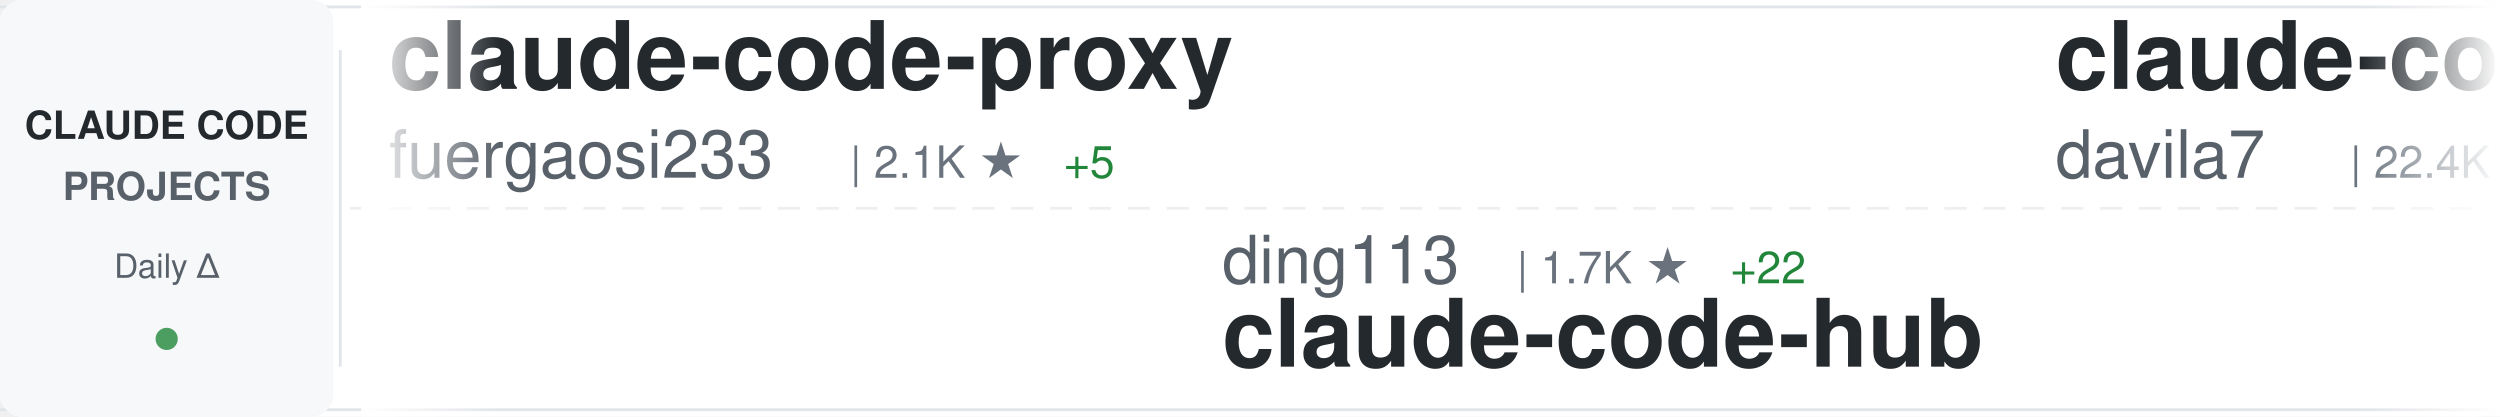
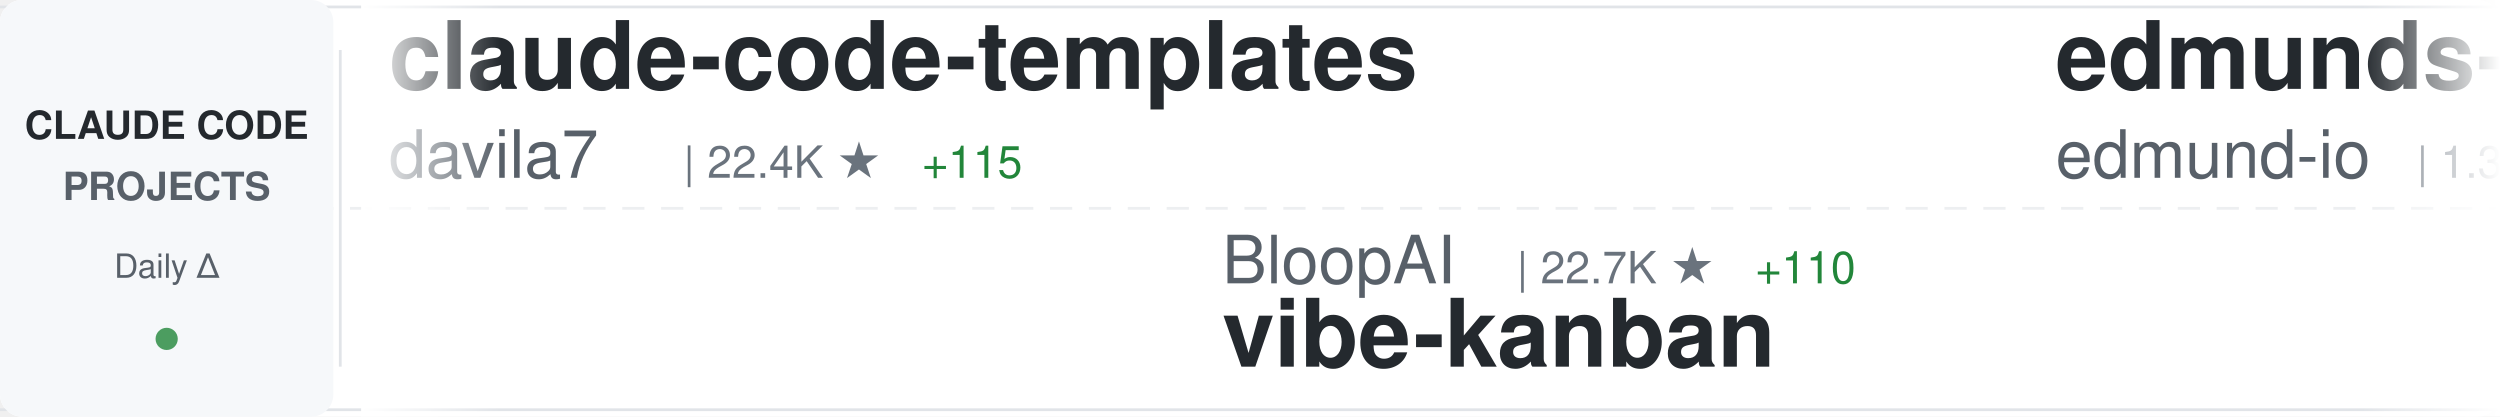
<svg xmlns="http://www.w3.org/2000/svg" width="900" height="150">
  <defs>
    <linearGradient id="awesomeLeftFade" x1="0%" y1="0%" x2="100%" y2="0%">
      <stop offset="0%" style="stop-color:#ffffff;stop-opacity:1" />
      <stop offset="100%" style="stop-color:#ffffff;stop-opacity:0" />
    </linearGradient>
    <linearGradient id="awesomeRightFade" x1="0%" y1="0%" x2="100%" y2="0%">
      <stop offset="0%" style="stop-color:#ffffff;stop-opacity:0" />
      <stop offset="100%" style="stop-color:#ffffff;stop-opacity:1" />
    </linearGradient>
  </defs>
  <rect width="900" height="150" fill="#ffffff" rx="8" />
  <rect x="0" y="2" width="900" height="1" fill="#e1e4e8" />
  <rect x="0" y="147" width="900" height="1" fill="#e1e4e8" />
  <line x1="0" y1="75" x2="900" y2="75" stroke="#e1e4e8" stroke-width="1" stroke-dasharray="8 6" opacity="0.6" />
  <rect x="0" y="0" width="120" height="150" fill="#f6f8fa" rx="8" />
  <text x="60" y="50" font-family="-apple-system, BlinkMacSystemFont, 'Segoe UI', Helvetica, Arial, sans-serif" font-size="14" font-weight="600" fill="#24292e" text-anchor="middle">CLAUDE CODE</text>
  <text x="60" y="72" font-family="-apple-system, BlinkMacSystemFont, 'Segoe UI', Helvetica, Arial, sans-serif" font-size="14" font-weight="600" fill="#586069" text-anchor="middle">PROJECTS</text>
  <text x="60" y="100" font-family="-apple-system, BlinkMacSystemFont, 'Segoe UI', Helvetica, Arial, sans-serif" font-size="12" font-weight="500" fill="#586069" text-anchor="middle">Daily Δ</text>
  <circle cx="60" cy="122" r="4" fill="#22863a" opacity="0.8" />
  <rect x="122" y="18" width="1" height="114" fill="#e1e4e8" />
  <clipPath id="awesomeTickerClip">
    <rect x="130" y="0" width="770" height="150" />
  </clipPath>
  <g clip-path="url(#awesomeTickerClip)">
    <g id="awesomeTickerItems">
      <animateTransform attributeName="transform" attributeType="XML" type="translate" from="0 0" to="-3000 0" dur="54s" repeatCount="indefinite" />
      <g transform="translate(0, 0)">
-         <text x="140" y="32" font-family="-apple-system, BlinkMacSystemFont, 'Segoe UI', Helvetica, Arial, sans-serif" font-size="34" font-weight="600" fill="#24292e">claude-code-proxy</text>
-         <text x="140" y="64" font-family="-apple-system, BlinkMacSystemFont, 'Segoe UI', Helvetica, Arial, sans-serif" font-size="24" font-weight="400" fill="#586069">fuergaosi233</text>
-         <text x="306" y="64" font-family="-apple-system, BlinkMacSystemFont, 'Segoe UI', Helvetica, Arial, sans-serif" font-size="16" font-weight="500" fill="#6a737d">| 2.1K ★</text>
-         <text x="383" y="64" font-family="-apple-system, BlinkMacSystemFont, 'Segoe UI', Helvetica, Arial, sans-serif" font-size="16" font-weight="500" fill="#22863a"> +5</text>
-       </g>
-       <g transform="translate(300, 0)">
-         <text x="140" y="102" font-family="-apple-system, BlinkMacSystemFont, 'Segoe UI', Helvetica, Arial, sans-serif" font-size="24" font-weight="400" fill="#586069">ding113</text>
-         <text x="246" y="102" font-family="-apple-system, BlinkMacSystemFont, 'Segoe UI', Helvetica, Arial, sans-serif" font-size="16" font-weight="500" fill="#6a737d">| 1.7K ★</text>
-         <text x="323" y="102" font-family="-apple-system, BlinkMacSystemFont, 'Segoe UI', Helvetica, Arial, sans-serif" font-size="16" font-weight="500" fill="#22863a"> +22</text>
-         <text x="140" y="132" font-family="-apple-system, BlinkMacSystemFont, 'Segoe UI', Helvetica, Arial, sans-serif" font-size="34" font-weight="600" fill="#24292e">claude-code-hub</text>
-       </g>
-       <g transform="translate(600, 0)">
        <text x="140" y="32" font-family="-apple-system, BlinkMacSystemFont, 'Segoe UI', Helvetica, Arial, sans-serif" font-size="34" font-weight="600" fill="#24292e">claude-code-templates</text>
        <text x="140" y="64" font-family="-apple-system, BlinkMacSystemFont, 'Segoe UI', Helvetica, Arial, sans-serif" font-size="24" font-weight="400" fill="#586069">davila7</text>
        <text x="246" y="64" font-family="-apple-system, BlinkMacSystemFont, 'Segoe UI', Helvetica, Arial, sans-serif" font-size="16" font-weight="500" fill="#6a737d">| 22.4K ★</text>
-         <text x="332" y="64" font-family="-apple-system, BlinkMacSystemFont, 'Segoe UI', Helvetica, Arial, sans-serif" font-size="16" font-weight="500" fill="#22863a"> +82</text>
+         <text x="332" y="64" font-family="-apple-system, BlinkMacSystemFont, 'Segoe UI', Helvetica, Arial, sans-serif" font-size="16" font-weight="500" fill="#22863a"> +115</text>
+       </g>
+       <g transform="translate(300, 0)">
+         <text x="140" y="102" font-family="-apple-system, BlinkMacSystemFont, 'Segoe UI', Helvetica, Arial, sans-serif" font-size="24" font-weight="400" fill="#586069">BloopAI</text>
+         <text x="246" y="102" font-family="-apple-system, BlinkMacSystemFont, 'Segoe UI', Helvetica, Arial, sans-serif" font-size="16" font-weight="500" fill="#6a737d">| 22.7K ★</text>
+         <text x="332" y="102" font-family="-apple-system, BlinkMacSystemFont, 'Segoe UI', Helvetica, Arial, sans-serif" font-size="16" font-weight="500" fill="#22863a"> +110</text>
+         <text x="140" y="132" font-family="-apple-system, BlinkMacSystemFont, 'Segoe UI', Helvetica, Arial, sans-serif" font-size="34" font-weight="600" fill="#24292e">vibe-kanban</text>
+       </g>
+       <g transform="translate(600, 0)">
+         <text x="140" y="32" font-family="-apple-system, BlinkMacSystemFont, 'Segoe UI', Helvetica, Arial, sans-serif" font-size="34" font-weight="600" fill="#24292e">edmunds-claude-code</text>
+         <text x="140" y="64" font-family="-apple-system, BlinkMacSystemFont, 'Segoe UI', Helvetica, Arial, sans-serif" font-size="24" font-weight="400" fill="#586069">edmund-io</text>
+         <text x="270" y="64" font-family="-apple-system, BlinkMacSystemFont, 'Segoe UI', Helvetica, Arial, sans-serif" font-size="16" font-weight="500" fill="#6a737d">| 1.3K ★</text>
+         <text x="347" y="64" font-family="-apple-system, BlinkMacSystemFont, 'Segoe UI', Helvetica, Arial, sans-serif" font-size="16" font-weight="500" fill="#22863a"> +8</text>
      </g>
      <g transform="translate(900, 0)">
-         <text x="140" y="102" font-family="-apple-system, BlinkMacSystemFont, 'Segoe UI', Helvetica, Arial, sans-serif" font-size="24" font-weight="400" fill="#586069">nishimoto265</text>
-         <text x="306" y="102" font-family="-apple-system, BlinkMacSystemFont, 'Segoe UI', Helvetica, Arial, sans-serif" font-size="16" font-weight="500" fill="#6a737d">| 493 ★</text>
-         <text x="140" y="132" font-family="-apple-system, BlinkMacSystemFont, 'Segoe UI', Helvetica, Arial, sans-serif" font-size="34" font-weight="600" fill="#24292e">Claude-Code-Communicatio...</text>
+         <text x="140" y="102" font-family="-apple-system, BlinkMacSystemFont, 'Segoe UI', Helvetica, Arial, sans-serif" font-size="24" font-weight="400" fill="#586069">jeremylongshore</text>
+         <text x="342" y="102" font-family="-apple-system, BlinkMacSystemFont, 'Segoe UI', Helvetica, Arial, sans-serif" font-size="16" font-weight="500" fill="#6a737d">| 1.6K ★</text>
+         <text x="419" y="102" font-family="-apple-system, BlinkMacSystemFont, 'Segoe UI', Helvetica, Arial, sans-serif" font-size="16" font-weight="500" fill="#22863a"> +13</text>
+         <text x="140" y="132" font-family="-apple-system, BlinkMacSystemFont, 'Segoe UI', Helvetica, Arial, sans-serif" font-size="34" font-weight="600" fill="#24292e">claude-code-plugins-plus...</text>
      </g>
      <g transform="translate(1200, 0)">
-         <text x="140" y="32" font-family="-apple-system, BlinkMacSystemFont, 'Segoe UI', Helvetica, Arial, sans-serif" font-size="34" font-weight="600" fill="#24292e">wechat-bot</text>
-         <text x="140" y="64" font-family="-apple-system, BlinkMacSystemFont, 'Segoe UI', Helvetica, Arial, sans-serif" font-size="24" font-weight="400" fill="#586069">cixingguangming55555</text>
-         <text x="402" y="64" font-family="-apple-system, BlinkMacSystemFont, 'Segoe UI', Helvetica, Arial, sans-serif" font-size="16" font-weight="500" fill="#6a737d">| 2.5K ★</text>
-         <text x="479" y="64" font-family="-apple-system, BlinkMacSystemFont, 'Segoe UI', Helvetica, Arial, sans-serif" font-size="16" font-weight="500" fill="#22863a"> +1</text>
+         <text x="140" y="32" font-family="-apple-system, BlinkMacSystemFont, 'Segoe UI', Helvetica, Arial, sans-serif" font-size="34" font-weight="600" fill="#24292e">claude-code-ultimate-gui...</text>
+         <text x="140" y="64" font-family="-apple-system, BlinkMacSystemFont, 'Segoe UI', Helvetica, Arial, sans-serif" font-size="24" font-weight="400" fill="#586069">FlorianBruniaux</text>
+         <text x="342" y="64" font-family="-apple-system, BlinkMacSystemFont, 'Segoe UI', Helvetica, Arial, sans-serif" font-size="16" font-weight="500" fill="#6a737d">| 819 ★</text>
+         <text x="410" y="64" font-family="-apple-system, BlinkMacSystemFont, 'Segoe UI', Helvetica, Arial, sans-serif" font-size="16" font-weight="500" fill="#22863a"> +318</text>
      </g>
      <g transform="translate(1500, 0)">
-         <text x="140" y="102" font-family="-apple-system, BlinkMacSystemFont, 'Segoe UI', Helvetica, Arial, sans-serif" font-size="24" font-weight="400" fill="#586069">anomalyco</text>
-         <text x="270" y="102" font-family="-apple-system, BlinkMacSystemFont, 'Segoe UI', Helvetica, Arial, sans-serif" font-size="16" font-weight="500" fill="#6a737d">| 118.3K ★</text>
-         <text x="365" y="102" font-family="-apple-system, BlinkMacSystemFont, 'Segoe UI', Helvetica, Arial, sans-serif" font-size="16" font-weight="500" fill="#22863a"> +555</text>
-         <text x="140" y="132" font-family="-apple-system, BlinkMacSystemFont, 'Segoe UI', Helvetica, Arial, sans-serif" font-size="34" font-weight="600" fill="#24292e">opencode</text>
+         <text x="140" y="102" font-family="-apple-system, BlinkMacSystemFont, 'Segoe UI', Helvetica, Arial, sans-serif" font-size="24" font-weight="400" fill="#586069">revfactory</text>
+         <text x="282" y="102" font-family="-apple-system, BlinkMacSystemFont, 'Segoe UI', Helvetica, Arial, sans-serif" font-size="16" font-weight="500" fill="#6a737d">| 759 ★</text>
+         <text x="140" y="132" font-family="-apple-system, BlinkMacSystemFont, 'Segoe UI', Helvetica, Arial, sans-serif" font-size="34" font-weight="600" fill="#24292e">claude-code-mastering</text>
      </g>
      <g transform="translate(1800, 0)">
-         <text x="140" y="32" font-family="-apple-system, BlinkMacSystemFont, 'Segoe UI', Helvetica, Arial, sans-serif" font-size="34" font-weight="600" fill="#24292e">oh-my-openagent</text>
-         <text x="140" y="64" font-family="-apple-system, BlinkMacSystemFont, 'Segoe UI', Helvetica, Arial, sans-serif" font-size="24" font-weight="400" fill="#586069">code-yeongyu</text>
-         <text x="306" y="64" font-family="-apple-system, BlinkMacSystemFont, 'Segoe UI', Helvetica, Arial, sans-serif" font-size="16" font-weight="500" fill="#6a737d">| 38.1K ★</text>
-         <text x="392" y="64" font-family="-apple-system, BlinkMacSystemFont, 'Segoe UI', Helvetica, Arial, sans-serif" font-size="16" font-weight="500" fill="#22863a"> +297</text>
+         <text x="140" y="32" font-family="-apple-system, BlinkMacSystemFont, 'Segoe UI', Helvetica, Arial, sans-serif" font-size="34" font-weight="600" fill="#24292e">claude-code-mcp</text>
+         <text x="140" y="64" font-family="-apple-system, BlinkMacSystemFont, 'Segoe UI', Helvetica, Arial, sans-serif" font-size="24" font-weight="400" fill="#586069">steipete</text>
+         <text x="258" y="64" font-family="-apple-system, BlinkMacSystemFont, 'Segoe UI', Helvetica, Arial, sans-serif" font-size="16" font-weight="500" fill="#6a737d">| 1.2K ★</text>
+         <text x="335" y="64" font-family="-apple-system, BlinkMacSystemFont, 'Segoe UI', Helvetica, Arial, sans-serif" font-size="16" font-weight="500" fill="#22863a"> +4</text>
      </g>
      <g transform="translate(2100, 0)">
-         <text x="140" y="102" font-family="-apple-system, BlinkMacSystemFont, 'Segoe UI', Helvetica, Arial, sans-serif" font-size="24" font-weight="400" fill="#586069">siteboon</text>
-         <text x="258" y="102" font-family="-apple-system, BlinkMacSystemFont, 'Segoe UI', Helvetica, Arial, sans-serif" font-size="16" font-weight="500" fill="#6a737d">| 8.0K ★</text>
-         <text x="335" y="102" font-family="-apple-system, BlinkMacSystemFont, 'Segoe UI', Helvetica, Arial, sans-serif" font-size="16" font-weight="500" fill="#22863a"> +57</text>
-         <text x="140" y="132" font-family="-apple-system, BlinkMacSystemFont, 'Segoe UI', Helvetica, Arial, sans-serif" font-size="34" font-weight="600" fill="#24292e">claudecodeui</text>
+         <text x="140" y="102" font-family="-apple-system, BlinkMacSystemFont, 'Segoe UI', Helvetica, Arial, sans-serif" font-size="24" font-weight="400" fill="#586069">affaan-m</text>
+         <text x="258" y="102" font-family="-apple-system, BlinkMacSystemFont, 'Segoe UI', Helvetica, Arial, sans-serif" font-size="16" font-weight="500" fill="#6a737d">| 67.5K ★</text>
+         <text x="344" y="102" font-family="-apple-system, BlinkMacSystemFont, 'Segoe UI', Helvetica, Arial, sans-serif" font-size="16" font-weight="500" fill="#22863a"> +2.7K</text>
+         <text x="140" y="132" font-family="-apple-system, BlinkMacSystemFont, 'Segoe UI', Helvetica, Arial, sans-serif" font-size="34" font-weight="600" fill="#24292e">everything-claude-code</text>
      </g>
      <g transform="translate(2400, 0)">
-         <text x="140" y="32" font-family="-apple-system, BlinkMacSystemFont, 'Segoe UI', Helvetica, Arial, sans-serif" font-size="34" font-weight="600" fill="#24292e">claude-code-chat</text>
-         <text x="140" y="64" font-family="-apple-system, BlinkMacSystemFont, 'Segoe UI', Helvetica, Arial, sans-serif" font-size="24" font-weight="400" fill="#586069">andrepimenta</text>
-         <text x="306" y="64" font-family="-apple-system, BlinkMacSystemFont, 'Segoe UI', Helvetica, Arial, sans-serif" font-size="16" font-weight="500" fill="#6a737d">| 996 ★</text>
+         <text x="140" y="32" font-family="-apple-system, BlinkMacSystemFont, 'Segoe UI', Helvetica, Arial, sans-serif" font-size="34" font-weight="600" fill="#24292e">claude-code</text>
+         <text x="140" y="64" font-family="-apple-system, BlinkMacSystemFont, 'Segoe UI', Helvetica, Arial, sans-serif" font-size="24" font-weight="400" fill="#586069">MadAppGang</text>
+         <text x="282" y="64" font-family="-apple-system, BlinkMacSystemFont, 'Segoe UI', Helvetica, Arial, sans-serif" font-size="16" font-weight="500" fill="#6a737d">| 242 ★</text>
      </g>
      <g transform="translate(2700, 0)">
        <text x="140" y="102" font-family="-apple-system, BlinkMacSystemFont, 'Segoe UI', Helvetica, Arial, sans-serif" font-size="24" font-weight="400" fill="#586069">centminmod</text>
        <text x="282" y="102" font-family="-apple-system, BlinkMacSystemFont, 'Segoe UI', Helvetica, Arial, sans-serif" font-size="16" font-weight="500" fill="#6a737d">| 1.9K ★</text>
        <text x="359" y="102" font-family="-apple-system, BlinkMacSystemFont, 'Segoe UI', Helvetica, Arial, sans-serif" font-size="16" font-weight="500" fill="#22863a"> +1</text>
        <text x="140" y="132" font-family="-apple-system, BlinkMacSystemFont, 'Segoe UI', Helvetica, Arial, sans-serif" font-size="34" font-weight="600" fill="#24292e">my-claude-code-setup</text>
      </g>
      <g transform="translate(3000, 0)">
-         <text x="140" y="32" font-family="-apple-system, BlinkMacSystemFont, 'Segoe UI', Helvetica, Arial, sans-serif" font-size="34" font-weight="600" fill="#24292e">claude-code-proxy</text>
-         <text x="140" y="64" font-family="-apple-system, BlinkMacSystemFont, 'Segoe UI', Helvetica, Arial, sans-serif" font-size="24" font-weight="400" fill="#586069">fuergaosi233</text>
-         <text x="306" y="64" font-family="-apple-system, BlinkMacSystemFont, 'Segoe UI', Helvetica, Arial, sans-serif" font-size="16" font-weight="500" fill="#6a737d">| 2.1K ★</text>
-         <text x="383" y="64" font-family="-apple-system, BlinkMacSystemFont, 'Segoe UI', Helvetica, Arial, sans-serif" font-size="16" font-weight="500" fill="#22863a"> +5</text>
-       </g>
-       <g transform="translate(3300, 0)">
-         <text x="140" y="102" font-family="-apple-system, BlinkMacSystemFont, 'Segoe UI', Helvetica, Arial, sans-serif" font-size="24" font-weight="400" fill="#586069">ding113</text>
-         <text x="246" y="102" font-family="-apple-system, BlinkMacSystemFont, 'Segoe UI', Helvetica, Arial, sans-serif" font-size="16" font-weight="500" fill="#6a737d">| 1.7K ★</text>
-         <text x="323" y="102" font-family="-apple-system, BlinkMacSystemFont, 'Segoe UI', Helvetica, Arial, sans-serif" font-size="16" font-weight="500" fill="#22863a"> +22</text>
-         <text x="140" y="132" font-family="-apple-system, BlinkMacSystemFont, 'Segoe UI', Helvetica, Arial, sans-serif" font-size="34" font-weight="600" fill="#24292e">claude-code-hub</text>
-       </g>
-       <g transform="translate(3600, 0)">
        <text x="140" y="32" font-family="-apple-system, BlinkMacSystemFont, 'Segoe UI', Helvetica, Arial, sans-serif" font-size="34" font-weight="600" fill="#24292e">claude-code-templates</text>
        <text x="140" y="64" font-family="-apple-system, BlinkMacSystemFont, 'Segoe UI', Helvetica, Arial, sans-serif" font-size="24" font-weight="400" fill="#586069">davila7</text>
        <text x="246" y="64" font-family="-apple-system, BlinkMacSystemFont, 'Segoe UI', Helvetica, Arial, sans-serif" font-size="16" font-weight="500" fill="#6a737d">| 22.4K ★</text>
-         <text x="332" y="64" font-family="-apple-system, BlinkMacSystemFont, 'Segoe UI', Helvetica, Arial, sans-serif" font-size="16" font-weight="500" fill="#22863a"> +82</text>
+         <text x="332" y="64" font-family="-apple-system, BlinkMacSystemFont, 'Segoe UI', Helvetica, Arial, sans-serif" font-size="16" font-weight="500" fill="#22863a"> +115</text>
+       </g>
+       <g transform="translate(3300, 0)">
+         <text x="140" y="102" font-family="-apple-system, BlinkMacSystemFont, 'Segoe UI', Helvetica, Arial, sans-serif" font-size="24" font-weight="400" fill="#586069">BloopAI</text>
+         <text x="246" y="102" font-family="-apple-system, BlinkMacSystemFont, 'Segoe UI', Helvetica, Arial, sans-serif" font-size="16" font-weight="500" fill="#6a737d">| 22.7K ★</text>
+         <text x="332" y="102" font-family="-apple-system, BlinkMacSystemFont, 'Segoe UI', Helvetica, Arial, sans-serif" font-size="16" font-weight="500" fill="#22863a"> +110</text>
+         <text x="140" y="132" font-family="-apple-system, BlinkMacSystemFont, 'Segoe UI', Helvetica, Arial, sans-serif" font-size="34" font-weight="600" fill="#24292e">vibe-kanban</text>
+       </g>
+       <g transform="translate(3600, 0)">
+         <text x="140" y="32" font-family="-apple-system, BlinkMacSystemFont, 'Segoe UI', Helvetica, Arial, sans-serif" font-size="34" font-weight="600" fill="#24292e">edmunds-claude-code</text>
+         <text x="140" y="64" font-family="-apple-system, BlinkMacSystemFont, 'Segoe UI', Helvetica, Arial, sans-serif" font-size="24" font-weight="400" fill="#586069">edmund-io</text>
+         <text x="270" y="64" font-family="-apple-system, BlinkMacSystemFont, 'Segoe UI', Helvetica, Arial, sans-serif" font-size="16" font-weight="500" fill="#6a737d">| 1.3K ★</text>
+         <text x="347" y="64" font-family="-apple-system, BlinkMacSystemFont, 'Segoe UI', Helvetica, Arial, sans-serif" font-size="16" font-weight="500" fill="#22863a"> +8</text>
      </g>
      <g transform="translate(3900, 0)">
-         <text x="140" y="102" font-family="-apple-system, BlinkMacSystemFont, 'Segoe UI', Helvetica, Arial, sans-serif" font-size="24" font-weight="400" fill="#586069">nishimoto265</text>
-         <text x="306" y="102" font-family="-apple-system, BlinkMacSystemFont, 'Segoe UI', Helvetica, Arial, sans-serif" font-size="16" font-weight="500" fill="#6a737d">| 493 ★</text>
-         <text x="140" y="132" font-family="-apple-system, BlinkMacSystemFont, 'Segoe UI', Helvetica, Arial, sans-serif" font-size="34" font-weight="600" fill="#24292e">Claude-Code-Communicatio...</text>
+         <text x="140" y="102" font-family="-apple-system, BlinkMacSystemFont, 'Segoe UI', Helvetica, Arial, sans-serif" font-size="24" font-weight="400" fill="#586069">jeremylongshore</text>
+         <text x="342" y="102" font-family="-apple-system, BlinkMacSystemFont, 'Segoe UI', Helvetica, Arial, sans-serif" font-size="16" font-weight="500" fill="#6a737d">| 1.6K ★</text>
+         <text x="419" y="102" font-family="-apple-system, BlinkMacSystemFont, 'Segoe UI', Helvetica, Arial, sans-serif" font-size="16" font-weight="500" fill="#22863a"> +13</text>
+         <text x="140" y="132" font-family="-apple-system, BlinkMacSystemFont, 'Segoe UI', Helvetica, Arial, sans-serif" font-size="34" font-weight="600" fill="#24292e">claude-code-plugins-plus...</text>
      </g>
    </g>
  </g>
  <rect x="130" y="0" width="50" height="150" fill="url(#awesomeLeftFade)" />
  <rect x="850" y="0" width="50" height="150" fill="url(#awesomeRightFade)" />
</svg>
